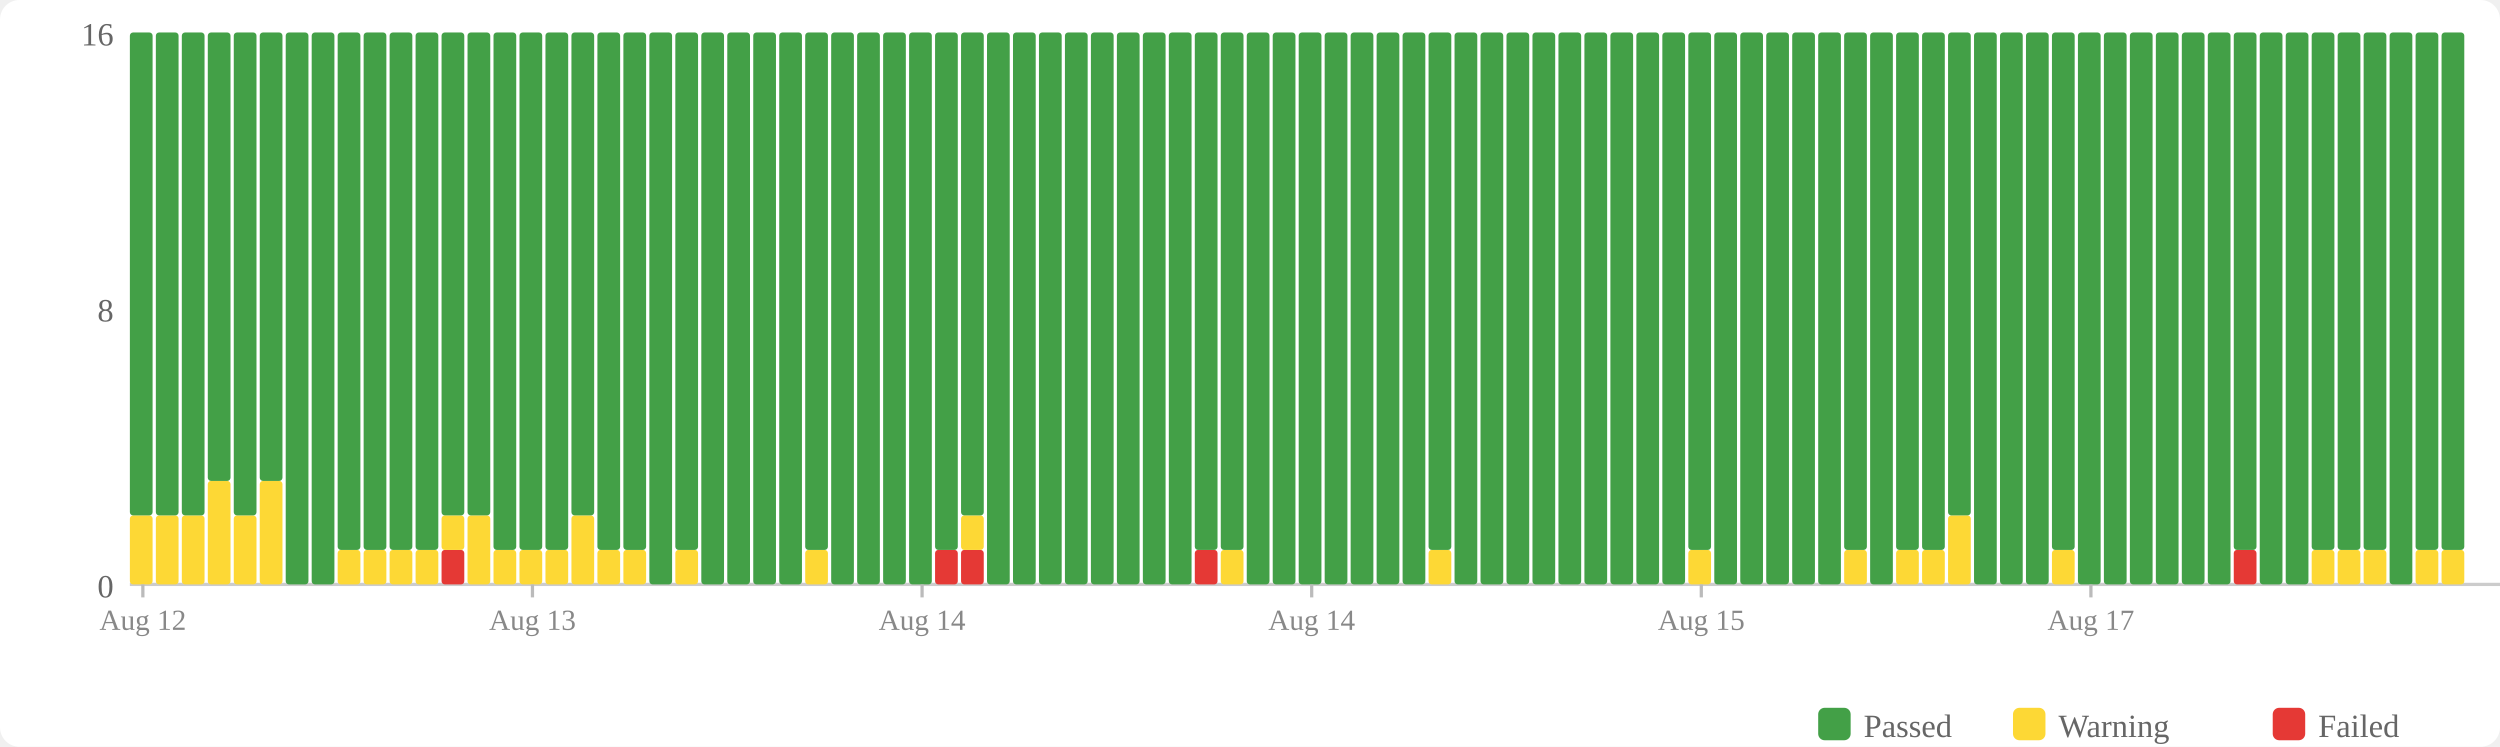
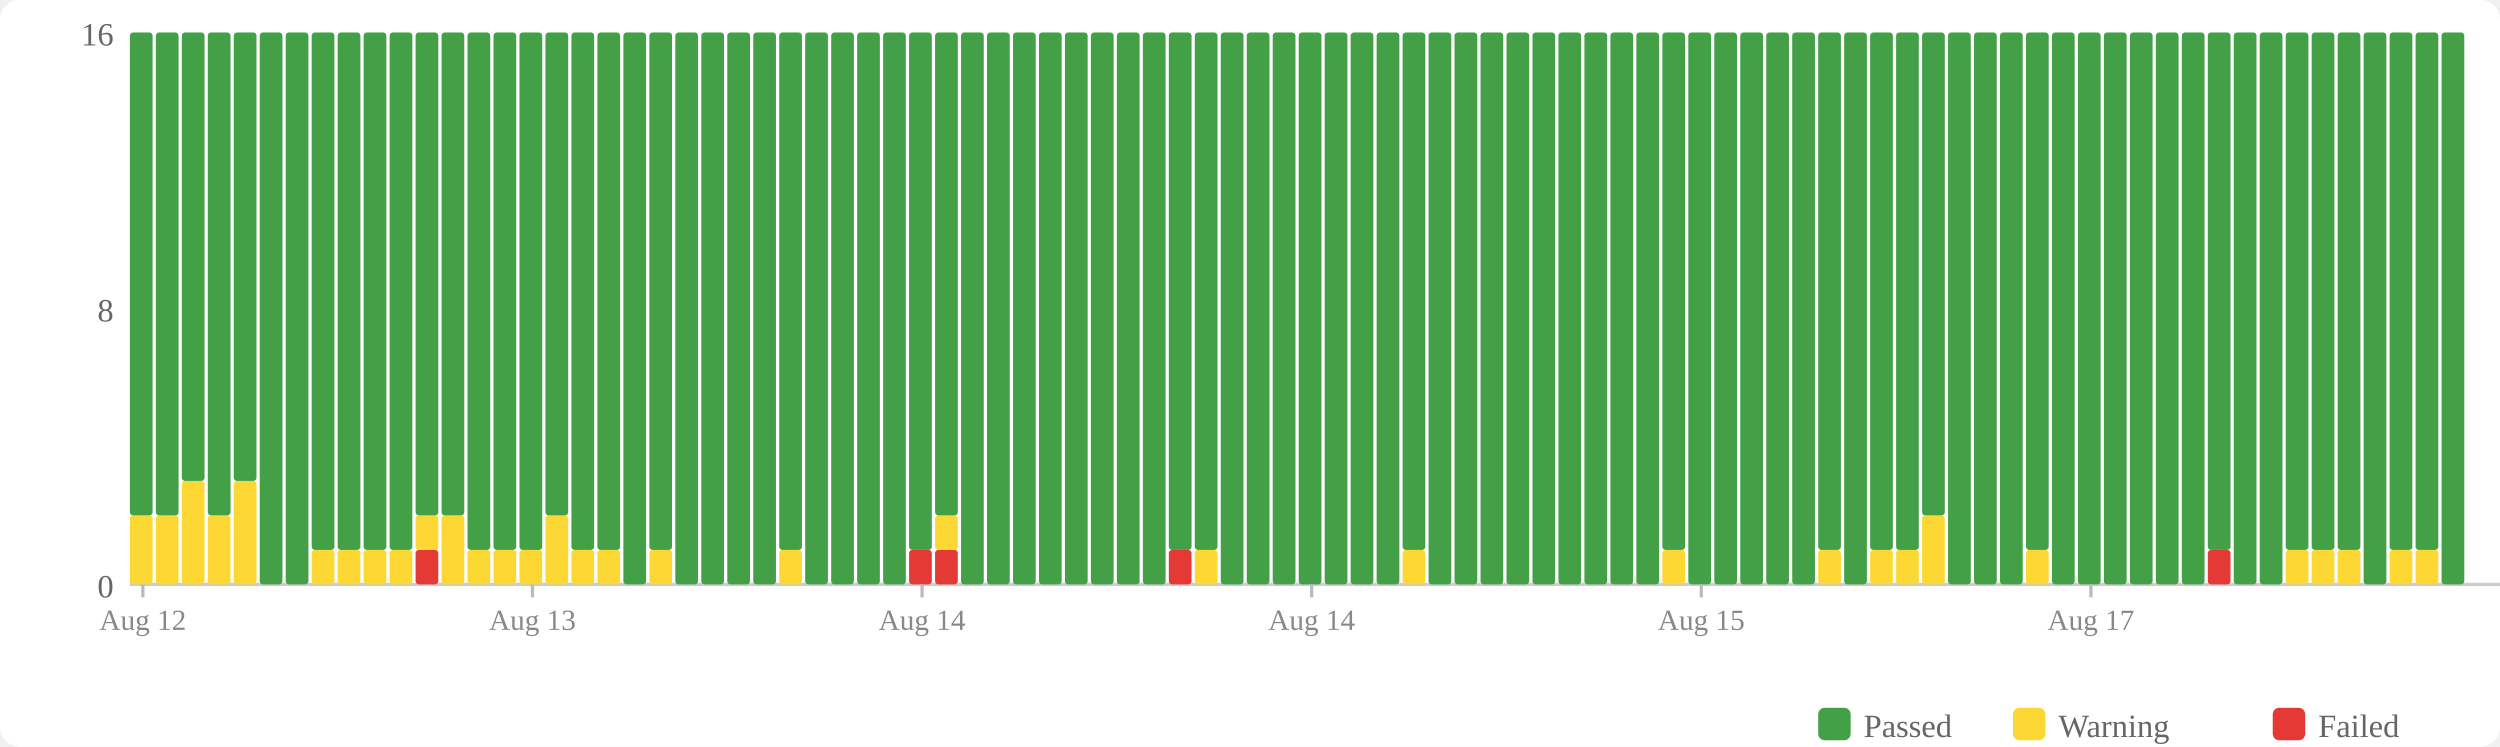
<svg xmlns="http://www.w3.org/2000/svg" width="770" height="230" viewBox="0 0 770 230">
  <rect width="770" height="230" fill="#fff" rx="6" />
  <rect x="560" y="218" width="10" height="10" fill="#43a047" rx="2" />
  <text x="574" y="227" font-size="10" fill="#666">Passed</text>
  <rect x="620" y="218" width="10" height="10" fill="#fdd835" rx="2" />
  <text x="634" y="227" font-size="10" fill="#666">Warning</text>
  <rect x="700" y="218" width="10" height="10" fill="#e53935" rx="2" />
  <text x="714" y="227" font-size="10" fill="#666">Failed</text>
  <text x="35" y="184" text-anchor="end" font-size="10" fill="#666">0</text>
  <text x="35" y="99" text-anchor="end" font-size="10" fill="#666">8</text>
  <text x="35" y="14" text-anchor="end" font-size="10" fill="#666">16</text>
  <line x1="40" y1="180" x2="770" y2="180" stroke="#ccc" stroke-width="1" />
  <rect x="40" y="158.75" width="7" height="21.25" fill="#fdd835" rx="1" />
  <rect x="40" y="10" width="7" height="148.75" fill="#43a047" rx="1" />
  <rect x="48" y="158.75" width="7" height="21.25" fill="#fdd835" rx="1" />
  <rect x="48" y="10" width="7" height="148.75" fill="#43a047" rx="1" />
-   <rect x="56" y="158.75" width="7" height="21.25" fill="#fdd835" rx="1" />
-   <rect x="56" y="10" width="7" height="148.75" fill="#43a047" rx="1" />
-   <rect x="64" y="148.125" width="7" height="31.875" fill="#fdd835" rx="1" />
-   <rect x="64" y="10" width="7" height="138.125" fill="#43a047" rx="1" />
-   <rect x="72" y="158.75" width="7" height="21.25" fill="#fdd835" rx="1" />
-   <rect x="72" y="10" width="7" height="148.75" fill="#43a047" rx="1" />
-   <rect x="80" y="148.125" width="7" height="31.875" fill="#fdd835" rx="1" />
-   <rect x="80" y="10" width="7" height="138.125" fill="#43a047" rx="1" />
+   <rect x="56" y="148.125" width="7" height="31.875" fill="#fdd835" rx="1" />
+   <rect x="56" y="10" width="7" height="138.125" fill="#43a047" rx="1" />
+   <rect x="64" y="158.75" width="7" height="21.25" fill="#fdd835" rx="1" />
+   <rect x="64" y="10" width="7" height="148.75" fill="#43a047" rx="1" />
+   <rect x="72" y="148.125" width="7" height="31.875" fill="#fdd835" rx="1" />
+   <rect x="72" y="10" width="7" height="138.125" fill="#43a047" rx="1" />
+   <rect x="80" y="10" width="7" height="170" fill="#43a047" rx="1" />
  <rect x="88" y="10" width="7" height="170" fill="#43a047" rx="1" />
-   <rect x="96" y="10" width="7" height="170" fill="#43a047" rx="1" />
+   <rect x="96" y="169.375" width="7" height="10.625" fill="#fdd835" rx="1" />
+   <rect x="96" y="10" width="7" height="159.375" fill="#43a047" rx="1" />
  <rect x="104" y="169.375" width="7" height="10.625" fill="#fdd835" rx="1" />
  <rect x="104" y="10" width="7" height="159.375" fill="#43a047" rx="1" />
  <rect x="112" y="169.375" width="7" height="10.625" fill="#fdd835" rx="1" />
  <rect x="112" y="10" width="7" height="159.375" fill="#43a047" rx="1" />
  <rect x="120" y="169.375" width="7" height="10.625" fill="#fdd835" rx="1" />
  <rect x="120" y="10" width="7" height="159.375" fill="#43a047" rx="1" />
-   <rect x="128" y="169.375" width="7" height="10.625" fill="#fdd835" rx="1" />
-   <rect x="128" y="10" width="7" height="159.375" fill="#43a047" rx="1" />
-   <rect x="136" y="169.375" width="7" height="10.625" fill="#e53935" rx="1" />
-   <rect x="136" y="158.75" width="7" height="10.625" fill="#fdd835" rx="1" />
+   <rect x="128" y="169.375" width="7" height="10.625" fill="#e53935" rx="1" />
+   <rect x="128" y="158.75" width="7" height="10.625" fill="#fdd835" rx="1" />
+   <rect x="128" y="10" width="7" height="148.75" fill="#43a047" rx="1" />
+   <rect x="136" y="158.75" width="7" height="21.25" fill="#fdd835" rx="1" />
  <rect x="136" y="10" width="7" height="148.75" fill="#43a047" rx="1" />
-   <rect x="144" y="158.75" width="7" height="21.25" fill="#fdd835" rx="1" />
-   <rect x="144" y="10" width="7" height="148.75" fill="#43a047" rx="1" />
+   <rect x="144" y="169.375" width="7" height="10.625" fill="#fdd835" rx="1" />
+   <rect x="144" y="10" width="7" height="159.375" fill="#43a047" rx="1" />
  <rect x="152" y="169.375" width="7" height="10.625" fill="#fdd835" rx="1" />
  <rect x="152" y="10" width="7" height="159.375" fill="#43a047" rx="1" />
  <rect x="160" y="169.375" width="7" height="10.625" fill="#fdd835" rx="1" />
  <rect x="160" y="10" width="7" height="159.375" fill="#43a047" rx="1" />
-   <rect x="168" y="169.375" width="7" height="10.625" fill="#fdd835" rx="1" />
-   <rect x="168" y="10" width="7" height="159.375" fill="#43a047" rx="1" />
-   <rect x="176" y="158.75" width="7" height="21.25" fill="#fdd835" rx="1" />
-   <rect x="176" y="10" width="7" height="148.75" fill="#43a047" rx="1" />
+   <rect x="168" y="158.75" width="7" height="21.25" fill="#fdd835" rx="1" />
+   <rect x="168" y="10" width="7" height="148.75" fill="#43a047" rx="1" />
+   <rect x="176" y="169.375" width="7" height="10.625" fill="#fdd835" rx="1" />
+   <rect x="176" y="10" width="7" height="159.375" fill="#43a047" rx="1" />
  <rect x="184" y="169.375" width="7" height="10.625" fill="#fdd835" rx="1" />
  <rect x="184" y="10" width="7" height="159.375" fill="#43a047" rx="1" />
-   <rect x="192" y="169.375" width="7" height="10.625" fill="#fdd835" rx="1" />
-   <rect x="192" y="10" width="7" height="159.375" fill="#43a047" rx="1" />
-   <rect x="200" y="10" width="7" height="170" fill="#43a047" rx="1" />
-   <rect x="208" y="169.375" width="7" height="10.625" fill="#fdd835" rx="1" />
-   <rect x="208" y="10" width="7" height="159.375" fill="#43a047" rx="1" />
+   <rect x="192" y="10" width="7" height="170" fill="#43a047" rx="1" />
+   <rect x="200" y="169.375" width="7" height="10.625" fill="#fdd835" rx="1" />
+   <rect x="200" y="10" width="7" height="159.375" fill="#43a047" rx="1" />
+   <rect x="208" y="10" width="7" height="170" fill="#43a047" rx="1" />
  <rect x="216" y="10" width="7" height="170" fill="#43a047" rx="1" />
  <rect x="224" y="10" width="7" height="170" fill="#43a047" rx="1" />
  <rect x="232" y="10" width="7" height="170" fill="#43a047" rx="1" />
-   <rect x="240" y="10" width="7" height="170" fill="#43a047" rx="1" />
-   <rect x="248" y="169.375" width="7" height="10.625" fill="#fdd835" rx="1" />
-   <rect x="248" y="10" width="7" height="159.375" fill="#43a047" rx="1" />
+   <rect x="240" y="169.375" width="7" height="10.625" fill="#fdd835" rx="1" />
+   <rect x="240" y="10" width="7" height="159.375" fill="#43a047" rx="1" />
+   <rect x="248" y="10" width="7" height="170" fill="#43a047" rx="1" />
  <rect x="256" y="10" width="7" height="170" fill="#43a047" rx="1" />
  <rect x="264" y="10" width="7" height="170" fill="#43a047" rx="1" />
  <rect x="272" y="10" width="7" height="170" fill="#43a047" rx="1" />
-   <rect x="280" y="10" width="7" height="170" fill="#43a047" rx="1" />
+   <rect x="280" y="169.375" width="7" height="10.625" fill="#e53935" rx="1" />
+   <rect x="280" y="10" width="7" height="159.375" fill="#43a047" rx="1" />
  <rect x="288" y="169.375" width="7" height="10.625" fill="#e53935" rx="1" />
-   <rect x="288" y="10" width="7" height="159.375" fill="#43a047" rx="1" />
-   <rect x="296" y="169.375" width="7" height="10.625" fill="#e53935" rx="1" />
-   <rect x="296" y="158.75" width="7" height="10.625" fill="#fdd835" rx="1" />
-   <rect x="296" y="10" width="7" height="148.75" fill="#43a047" rx="1" />
+   <rect x="288" y="158.75" width="7" height="10.625" fill="#fdd835" rx="1" />
+   <rect x="288" y="10" width="7" height="148.75" fill="#43a047" rx="1" />
+   <rect x="296" y="10" width="7" height="170" fill="#43a047" rx="1" />
  <rect x="304" y="10" width="7" height="170" fill="#43a047" rx="1" />
  <rect x="312" y="10" width="7" height="170" fill="#43a047" rx="1" />
  <rect x="320" y="10" width="7" height="170" fill="#43a047" rx="1" />
  <rect x="328" y="10" width="7" height="170" fill="#43a047" rx="1" />
  <rect x="336" y="10" width="7" height="170" fill="#43a047" rx="1" />
  <rect x="344" y="10" width="7" height="170" fill="#43a047" rx="1" />
  <rect x="352" y="10" width="7" height="170" fill="#43a047" rx="1" />
-   <rect x="360" y="10" width="7" height="170" fill="#43a047" rx="1" />
-   <rect x="368" y="169.375" width="7" height="10.625" fill="#e53935" rx="1" />
+   <rect x="360" y="169.375" width="7" height="10.625" fill="#e53935" rx="1" />
+   <rect x="360" y="10" width="7" height="159.375" fill="#43a047" rx="1" />
+   <rect x="368" y="169.375" width="7" height="10.625" fill="#fdd835" rx="1" />
  <rect x="368" y="10" width="7" height="159.375" fill="#43a047" rx="1" />
-   <rect x="376" y="169.375" width="7" height="10.625" fill="#fdd835" rx="1" />
-   <rect x="376" y="10" width="7" height="159.375" fill="#43a047" rx="1" />
+   <rect x="376" y="10" width="7" height="170" fill="#43a047" rx="1" />
  <rect x="384" y="10" width="7" height="170" fill="#43a047" rx="1" />
  <rect x="392" y="10" width="7" height="170" fill="#43a047" rx="1" />
  <rect x="400" y="10" width="7" height="170" fill="#43a047" rx="1" />
  <rect x="408" y="10" width="7" height="170" fill="#43a047" rx="1" />
  <rect x="416" y="10" width="7" height="170" fill="#43a047" rx="1" />
  <rect x="424" y="10" width="7" height="170" fill="#43a047" rx="1" />
-   <rect x="432" y="10" width="7" height="170" fill="#43a047" rx="1" />
-   <rect x="440" y="169.375" width="7" height="10.625" fill="#fdd835" rx="1" />
-   <rect x="440" y="10" width="7" height="159.375" fill="#43a047" rx="1" />
+   <rect x="432" y="169.375" width="7" height="10.625" fill="#fdd835" rx="1" />
+   <rect x="432" y="10" width="7" height="159.375" fill="#43a047" rx="1" />
+   <rect x="440" y="10" width="7" height="170" fill="#43a047" rx="1" />
  <rect x="448" y="10" width="7" height="170" fill="#43a047" rx="1" />
  <rect x="456" y="10" width="7" height="170" fill="#43a047" rx="1" />
  <rect x="464" y="10" width="7" height="170" fill="#43a047" rx="1" />
  <rect x="472" y="10" width="7" height="170" fill="#43a047" rx="1" />
  <rect x="480" y="10" width="7" height="170" fill="#43a047" rx="1" />
  <rect x="488" y="10" width="7" height="170" fill="#43a047" rx="1" />
  <rect x="496" y="10" width="7" height="170" fill="#43a047" rx="1" />
  <rect x="504" y="10" width="7" height="170" fill="#43a047" rx="1" />
-   <rect x="512" y="10" width="7" height="170" fill="#43a047" rx="1" />
-   <rect x="520" y="169.375" width="7" height="10.625" fill="#fdd835" rx="1" />
-   <rect x="520" y="10" width="7" height="159.375" fill="#43a047" rx="1" />
+   <rect x="512" y="169.375" width="7" height="10.625" fill="#fdd835" rx="1" />
+   <rect x="512" y="10" width="7" height="159.375" fill="#43a047" rx="1" />
+   <rect x="520" y="10" width="7" height="170" fill="#43a047" rx="1" />
  <rect x="528" y="10" width="7" height="170" fill="#43a047" rx="1" />
  <rect x="536" y="10" width="7" height="170" fill="#43a047" rx="1" />
  <rect x="544" y="10" width="7" height="170" fill="#43a047" rx="1" />
  <rect x="552" y="10" width="7" height="170" fill="#43a047" rx="1" />
-   <rect x="560" y="10" width="7" height="170" fill="#43a047" rx="1" />
-   <rect x="568" y="169.375" width="7" height="10.625" fill="#fdd835" rx="1" />
-   <rect x="568" y="10" width="7" height="159.375" fill="#43a047" rx="1" />
-   <rect x="576" y="10" width="7" height="170" fill="#43a047" rx="1" />
+   <rect x="560" y="169.375" width="7" height="10.625" fill="#fdd835" rx="1" />
+   <rect x="560" y="10" width="7" height="159.375" fill="#43a047" rx="1" />
+   <rect x="568" y="10" width="7" height="170" fill="#43a047" rx="1" />
+   <rect x="576" y="169.375" width="7" height="10.625" fill="#fdd835" rx="1" />
+   <rect x="576" y="10" width="7" height="159.375" fill="#43a047" rx="1" />
  <rect x="584" y="169.375" width="7" height="10.625" fill="#fdd835" rx="1" />
  <rect x="584" y="10" width="7" height="159.375" fill="#43a047" rx="1" />
-   <rect x="592" y="169.375" width="7" height="10.625" fill="#fdd835" rx="1" />
-   <rect x="592" y="10" width="7" height="159.375" fill="#43a047" rx="1" />
-   <rect x="600" y="158.75" width="7" height="21.25" fill="#fdd835" rx="1" />
-   <rect x="600" y="10" width="7" height="148.75" fill="#43a047" rx="1" />
+   <rect x="592" y="158.75" width="7" height="21.25" fill="#fdd835" rx="1" />
+   <rect x="592" y="10" width="7" height="148.75" fill="#43a047" rx="1" />
+   <rect x="600" y="10" width="7" height="170" fill="#43a047" rx="1" />
  <rect x="608" y="10" width="7" height="170" fill="#43a047" rx="1" />
  <rect x="616" y="10" width="7" height="170" fill="#43a047" rx="1" />
-   <rect x="624" y="10" width="7" height="170" fill="#43a047" rx="1" />
-   <rect x="632" y="169.375" width="7" height="10.625" fill="#fdd835" rx="1" />
-   <rect x="632" y="10" width="7" height="159.375" fill="#43a047" rx="1" />
+   <rect x="624" y="169.375" width="7" height="10.625" fill="#fdd835" rx="1" />
+   <rect x="624" y="10" width="7" height="159.375" fill="#43a047" rx="1" />
+   <rect x="632" y="10" width="7" height="170" fill="#43a047" rx="1" />
  <rect x="640" y="10" width="7" height="170" fill="#43a047" rx="1" />
  <rect x="648" y="10" width="7" height="170" fill="#43a047" rx="1" />
  <rect x="656" y="10" width="7" height="170" fill="#43a047" rx="1" />
  <rect x="664" y="10" width="7" height="170" fill="#43a047" rx="1" />
  <rect x="672" y="10" width="7" height="170" fill="#43a047" rx="1" />
-   <rect x="680" y="10" width="7" height="170" fill="#43a047" rx="1" />
-   <rect x="688" y="169.375" width="7" height="10.625" fill="#e53935" rx="1" />
-   <rect x="688" y="10" width="7" height="159.375" fill="#43a047" rx="1" />
+   <rect x="680" y="169.375" width="7" height="10.625" fill="#e53935" rx="1" />
+   <rect x="680" y="10" width="7" height="159.375" fill="#43a047" rx="1" />
+   <rect x="688" y="10" width="7" height="170" fill="#43a047" rx="1" />
  <rect x="696" y="10" width="7" height="170" fill="#43a047" rx="1" />
-   <rect x="704" y="10" width="7" height="170" fill="#43a047" rx="1" />
+   <rect x="704" y="169.375" width="7" height="10.625" fill="#fdd835" rx="1" />
+   <rect x="704" y="10" width="7" height="159.375" fill="#43a047" rx="1" />
  <rect x="712" y="169.375" width="7" height="10.625" fill="#fdd835" rx="1" />
  <rect x="712" y="10" width="7" height="159.375" fill="#43a047" rx="1" />
  <rect x="720" y="169.375" width="7" height="10.625" fill="#fdd835" rx="1" />
  <rect x="720" y="10" width="7" height="159.375" fill="#43a047" rx="1" />
-   <rect x="728" y="169.375" width="7" height="10.625" fill="#fdd835" rx="1" />
-   <rect x="728" y="10" width="7" height="159.375" fill="#43a047" rx="1" />
-   <rect x="736" y="10" width="7" height="170" fill="#43a047" rx="1" />
+   <rect x="728" y="10" width="7" height="170" fill="#43a047" rx="1" />
+   <rect x="736" y="169.375" width="7" height="10.625" fill="#fdd835" rx="1" />
+   <rect x="736" y="10" width="7" height="159.375" fill="#43a047" rx="1" />
  <rect x="744" y="169.375" width="7" height="10.625" fill="#fdd835" rx="1" />
  <rect x="744" y="10" width="7" height="159.375" fill="#43a047" rx="1" />
-   <rect x="752" y="169.375" width="7" height="10.625" fill="#fdd835" rx="1" />
-   <rect x="752" y="10" width="7" height="159.375" fill="#43a047" rx="1" />
+   <rect x="752" y="10" width="7" height="170" fill="#43a047" rx="1" />
  <line x1="44.0" y1="180" x2="44.0" y2="184" stroke="#bbb" stroke-width="1" />
  <text x="44.0" y="194" text-anchor="middle" font-size="9" fill="#888">Aug 12</text>
  <line x1="164.0" y1="180" x2="164.0" y2="184" stroke="#bbb" stroke-width="1" />
  <text x="164.0" y="194" text-anchor="middle" font-size="9" fill="#888">Aug 13</text>
  <line x1="284.0" y1="180" x2="284.0" y2="184" stroke="#bbb" stroke-width="1" />
  <text x="284.0" y="194" text-anchor="middle" font-size="9" fill="#888">Aug 14</text>
  <line x1="404.0" y1="180" x2="404.0" y2="184" stroke="#bbb" stroke-width="1" />
  <text x="404.0" y="194" text-anchor="middle" font-size="9" fill="#888">Aug 14</text>
  <line x1="524.0" y1="180" x2="524.0" y2="184" stroke="#bbb" stroke-width="1" />
  <text x="524.0" y="194" text-anchor="middle" font-size="9" fill="#888">Aug 15</text>
  <line x1="644.0" y1="180" x2="644.0" y2="184" stroke="#bbb" stroke-width="1" />
  <text x="644.0" y="194" text-anchor="middle" font-size="9" fill="#888">Aug 17</text>
</svg>
